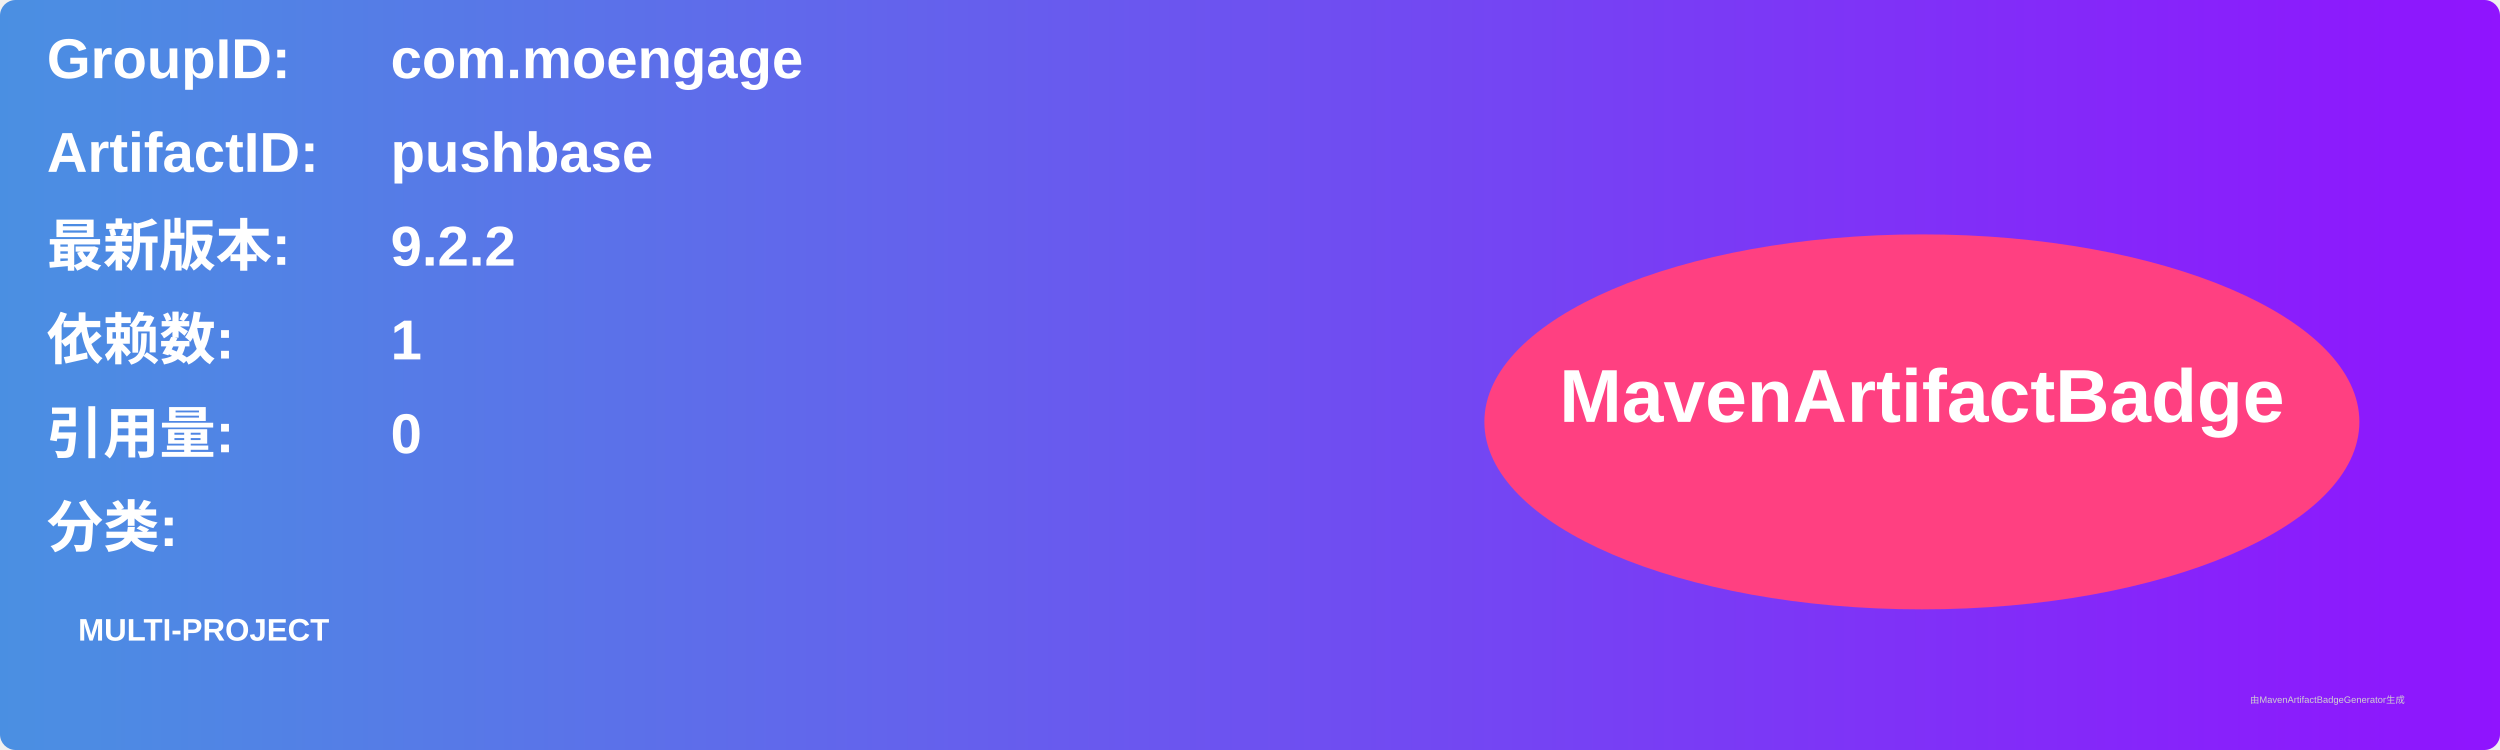
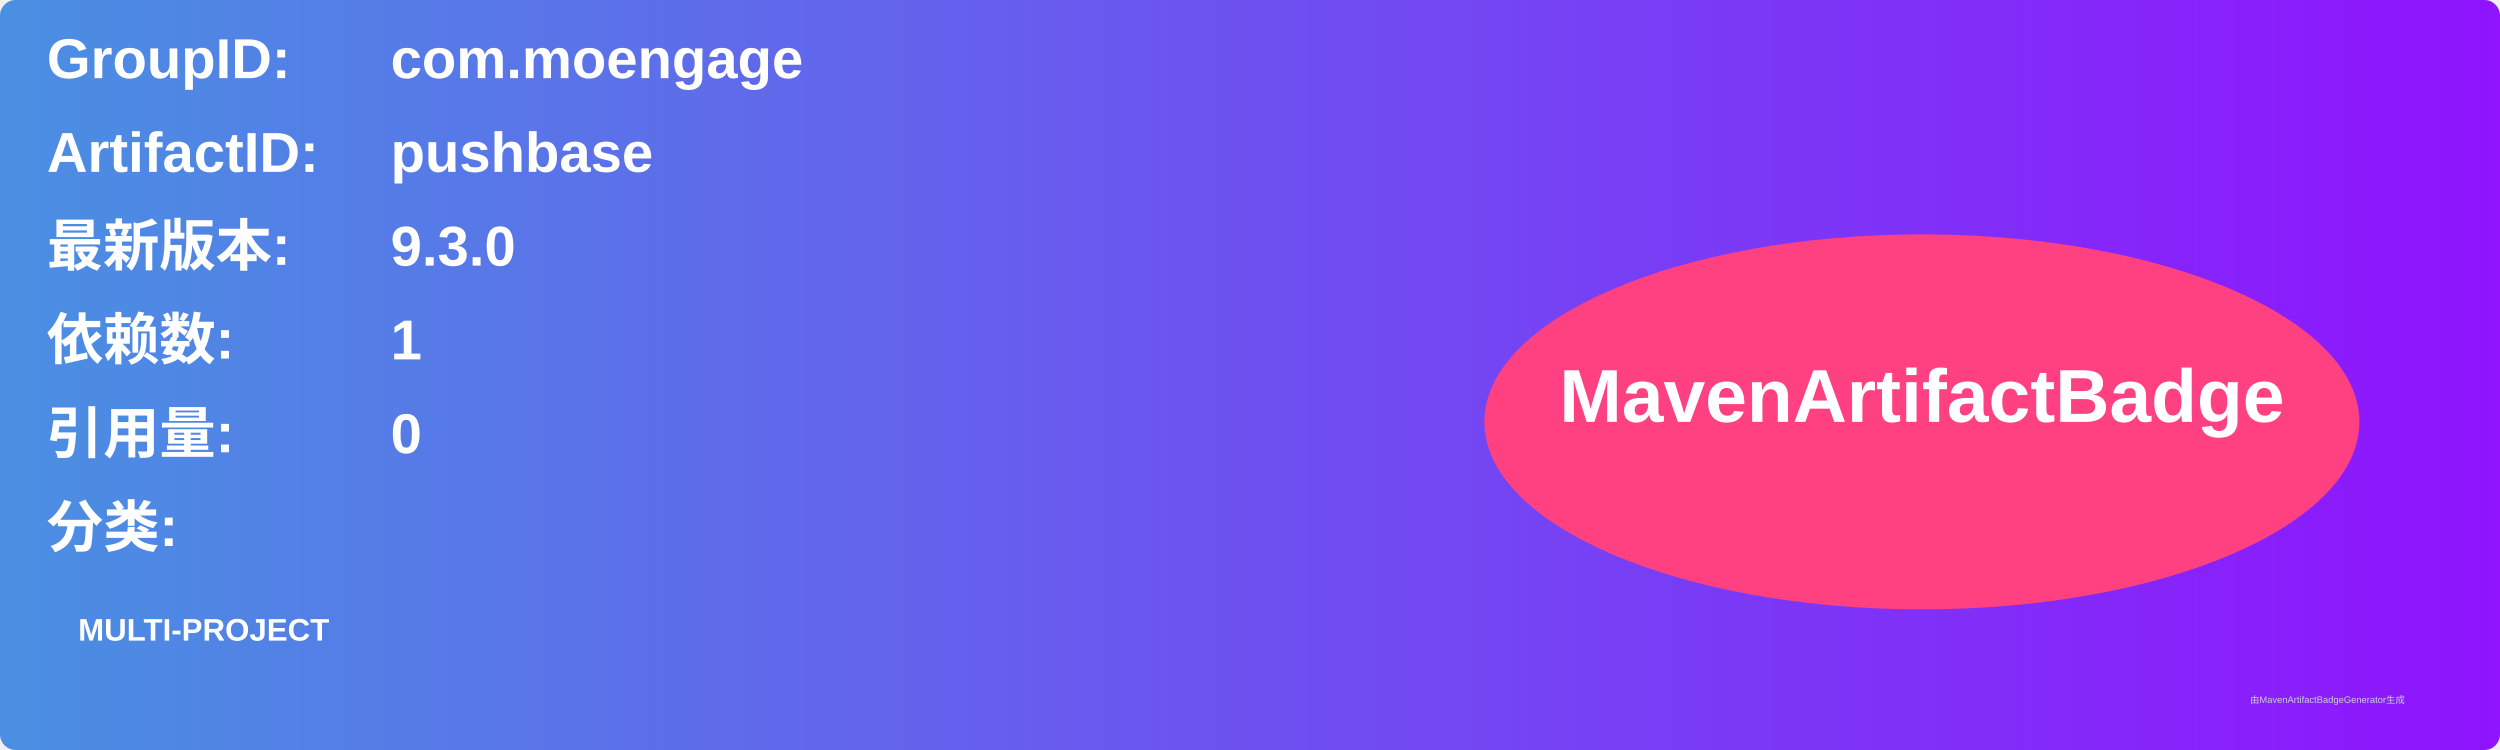
<svg xmlns="http://www.w3.org/2000/svg" width="800" height="240" viewBox="0 0 800 240">
  <linearGradient id="grad" x1="0%" y1="0%" x2="100%" y2="0%">
    <stop offset="0%" stop-color="#4a90e2" />
    <stop offset="100%" stop-color="#9013fe" />
  </linearGradient>
  <rect width="100%" height="100%" rx="5" ry="5" fill="url(#grad)" />
  <g transform="translate(15, 15)">
    <text x="0" y="10" font-family="Arial" font-size="18" fill="white" font-weight="bold" width="260">GroupID:</text>
    <text x="110" y="10" font-family="Arial" font-size="18" fill="white" font-weight="bold" width="460">com.moengage</text>
    <text x="0" y="40" font-family="Arial" font-size="18" fill="white" font-weight="bold" width="260">ArtifactID:</text>
    <text x="110" y="40" font-family="Arial" font-size="18" fill="white" font-weight="bold" width="460">pushbase</text>
    <text x="0" y="70" font-family="Arial" font-size="18" fill="white" font-weight="bold">最新版本:</text>
    <text x="110" y="70" font-family="Arial" font-size="18" fill="white" font-weight="bold">
-       <tspan font-weight="bold">9.2.2</tspan>
+       <tspan font-weight="bold">9.3.0</tspan>
    </text>
    <text x="0" y="100" font-family="Arial" font-size="18" fill="white" font-weight="bold">依赖数: </text>
    <text x="110" y="100" font-family="Arial" font-size="18" fill="white">
      <tspan font-weight="bold">1</tspan>
    </text>
    <text x="0" y="130" font-family="Arial" font-size="18" fill="white" font-weight="bold">引用量: </text>
    <text x="110" y="130" font-family="Arial" font-size="18" fill="white">
      <tspan font-weight="bold">0</tspan>
    </text>
    <text x="0" y="160" font-family="Arial" font-size="18" fill="white" font-weight="bold">分类:</text>
    <text x="10" y="190" font-family="Arial" font-size="10" fill="white">
      <tspan font-weight="bold">MULTI-PROJECT</tspan>
    </text>
    <ellipse cx="600" cy="120" rx="140" ry="60" fill="#ff4081" />
    <text x="600" y="120" text-anchor="middle" font-family="Arial" font-size="24" fill="white" font-weight="bold">MavenArtifactBadge</text>
  </g>
  <text x="720" y="225" font-family="Arial" font-size="3" fill="#d0d0d0">由MavenArtifactBadgeGenerator生成</text>
</svg>
